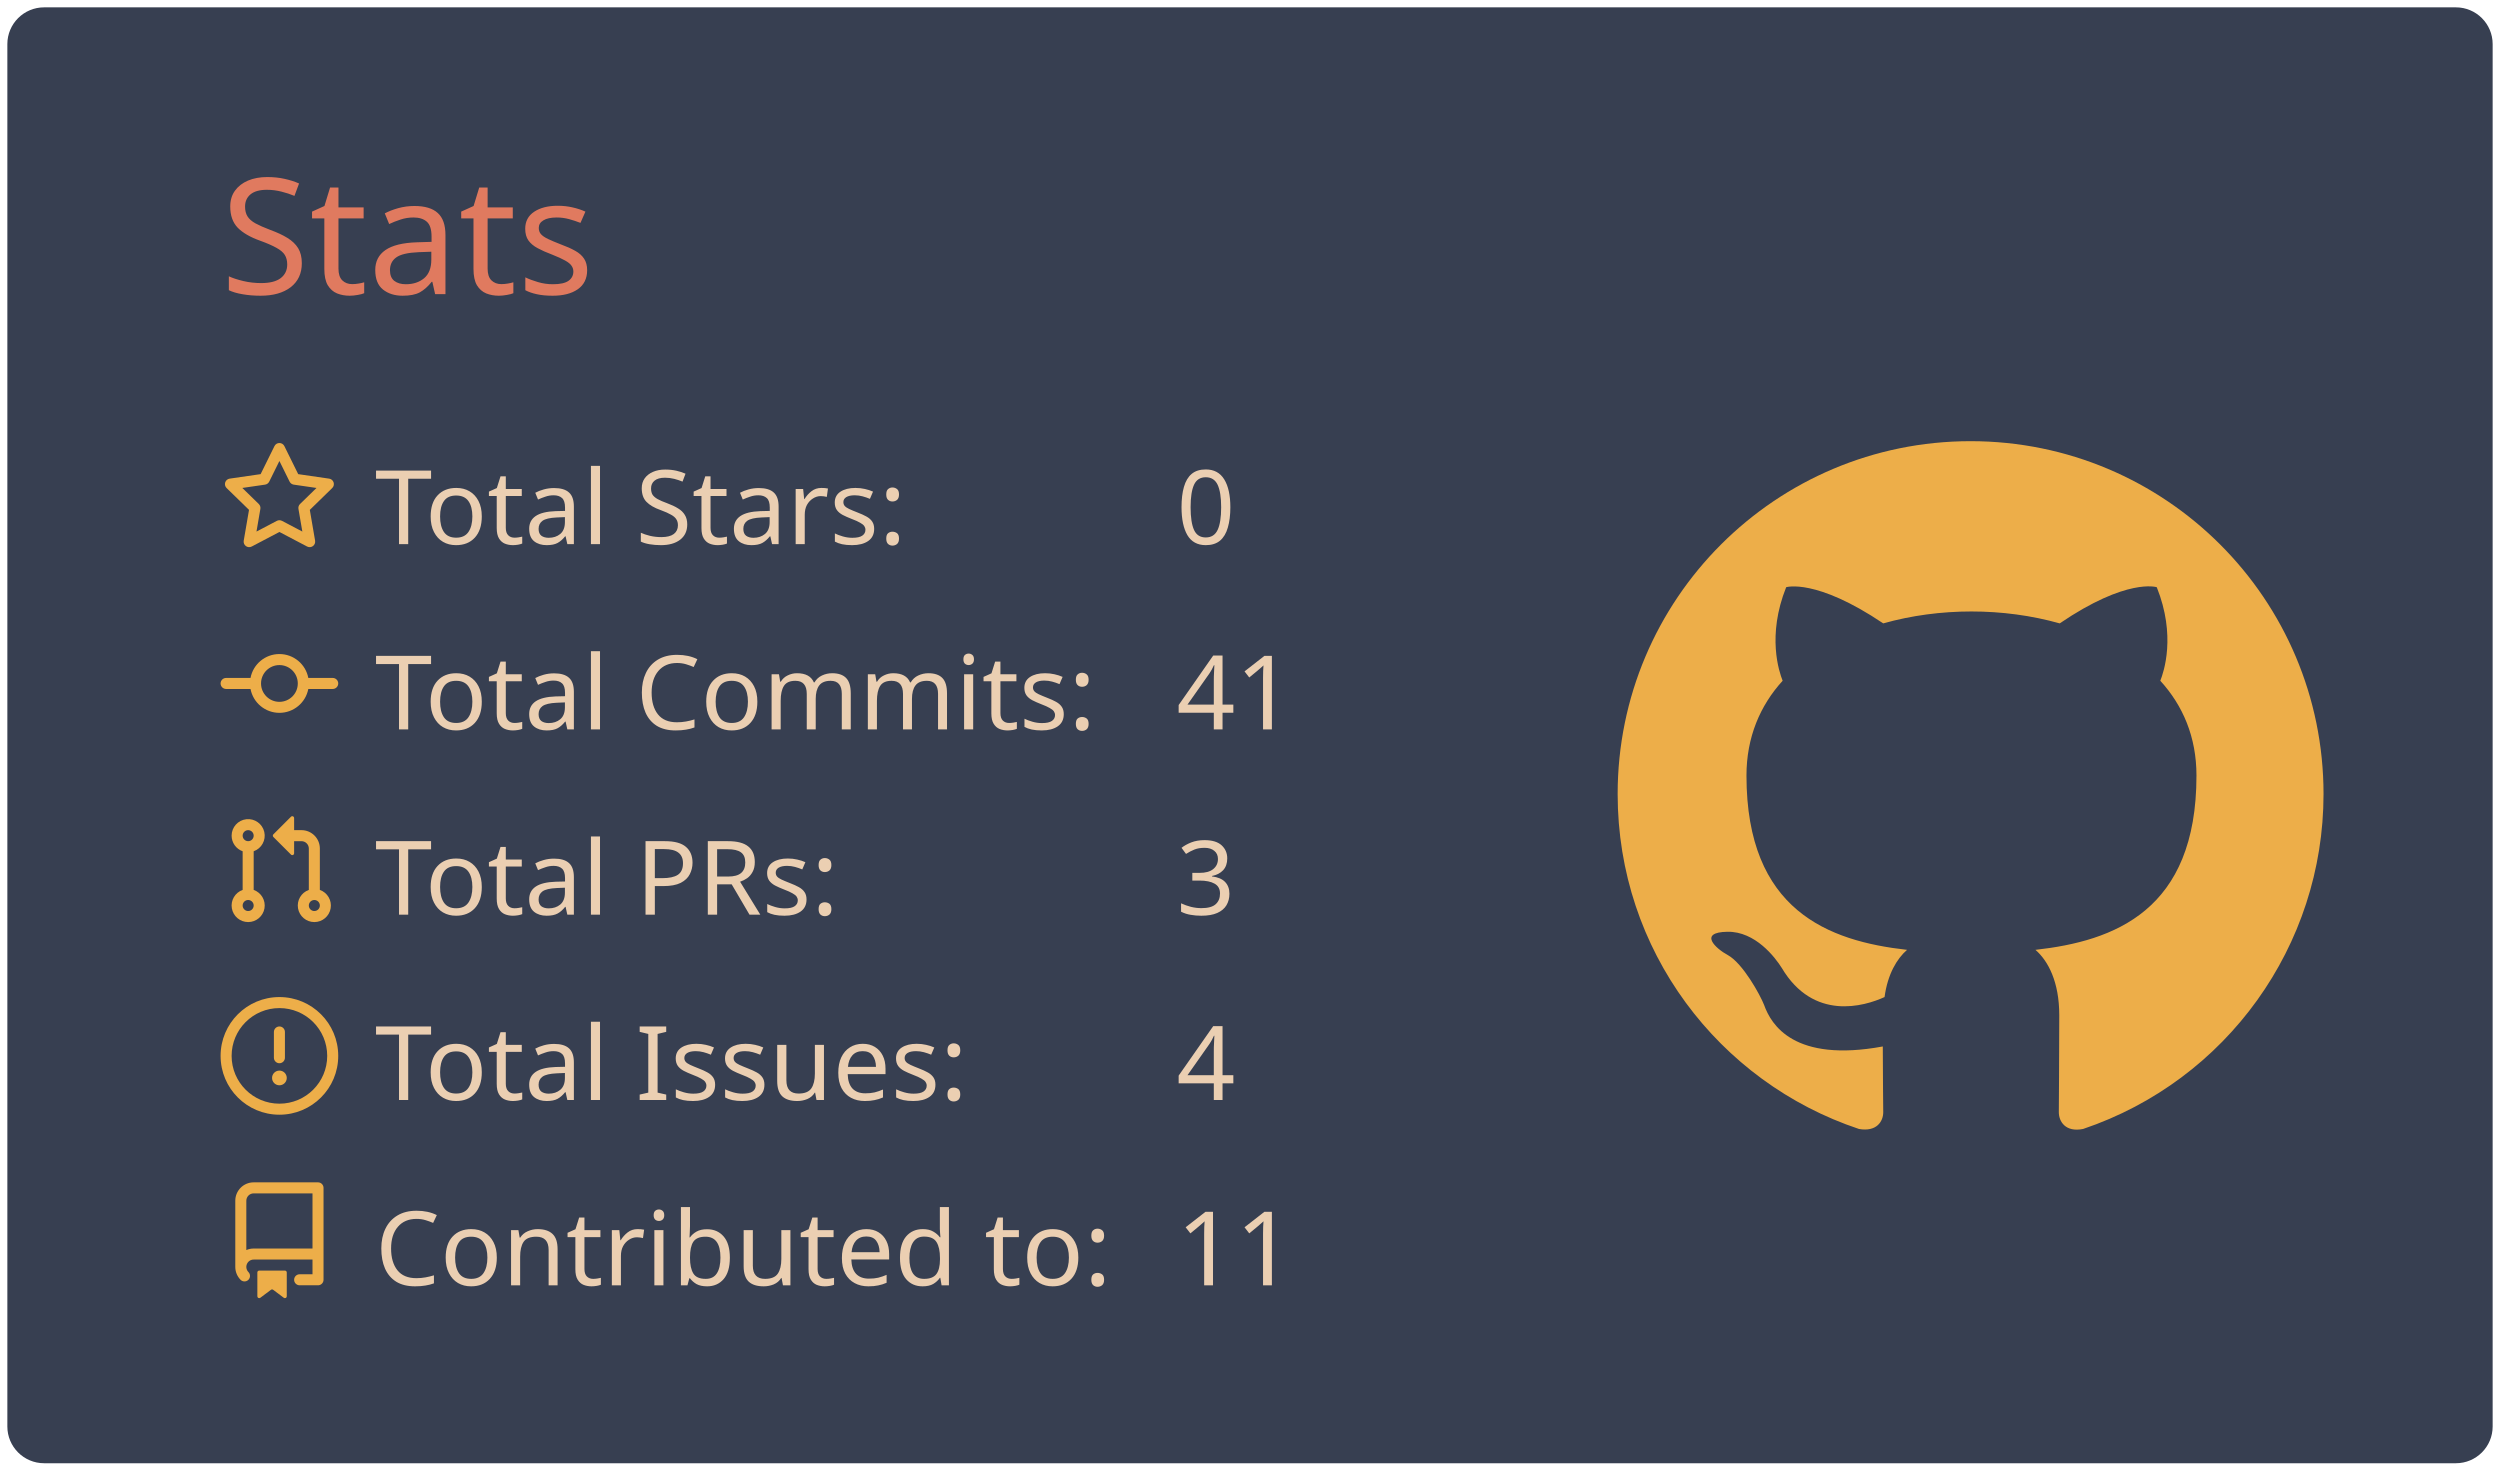
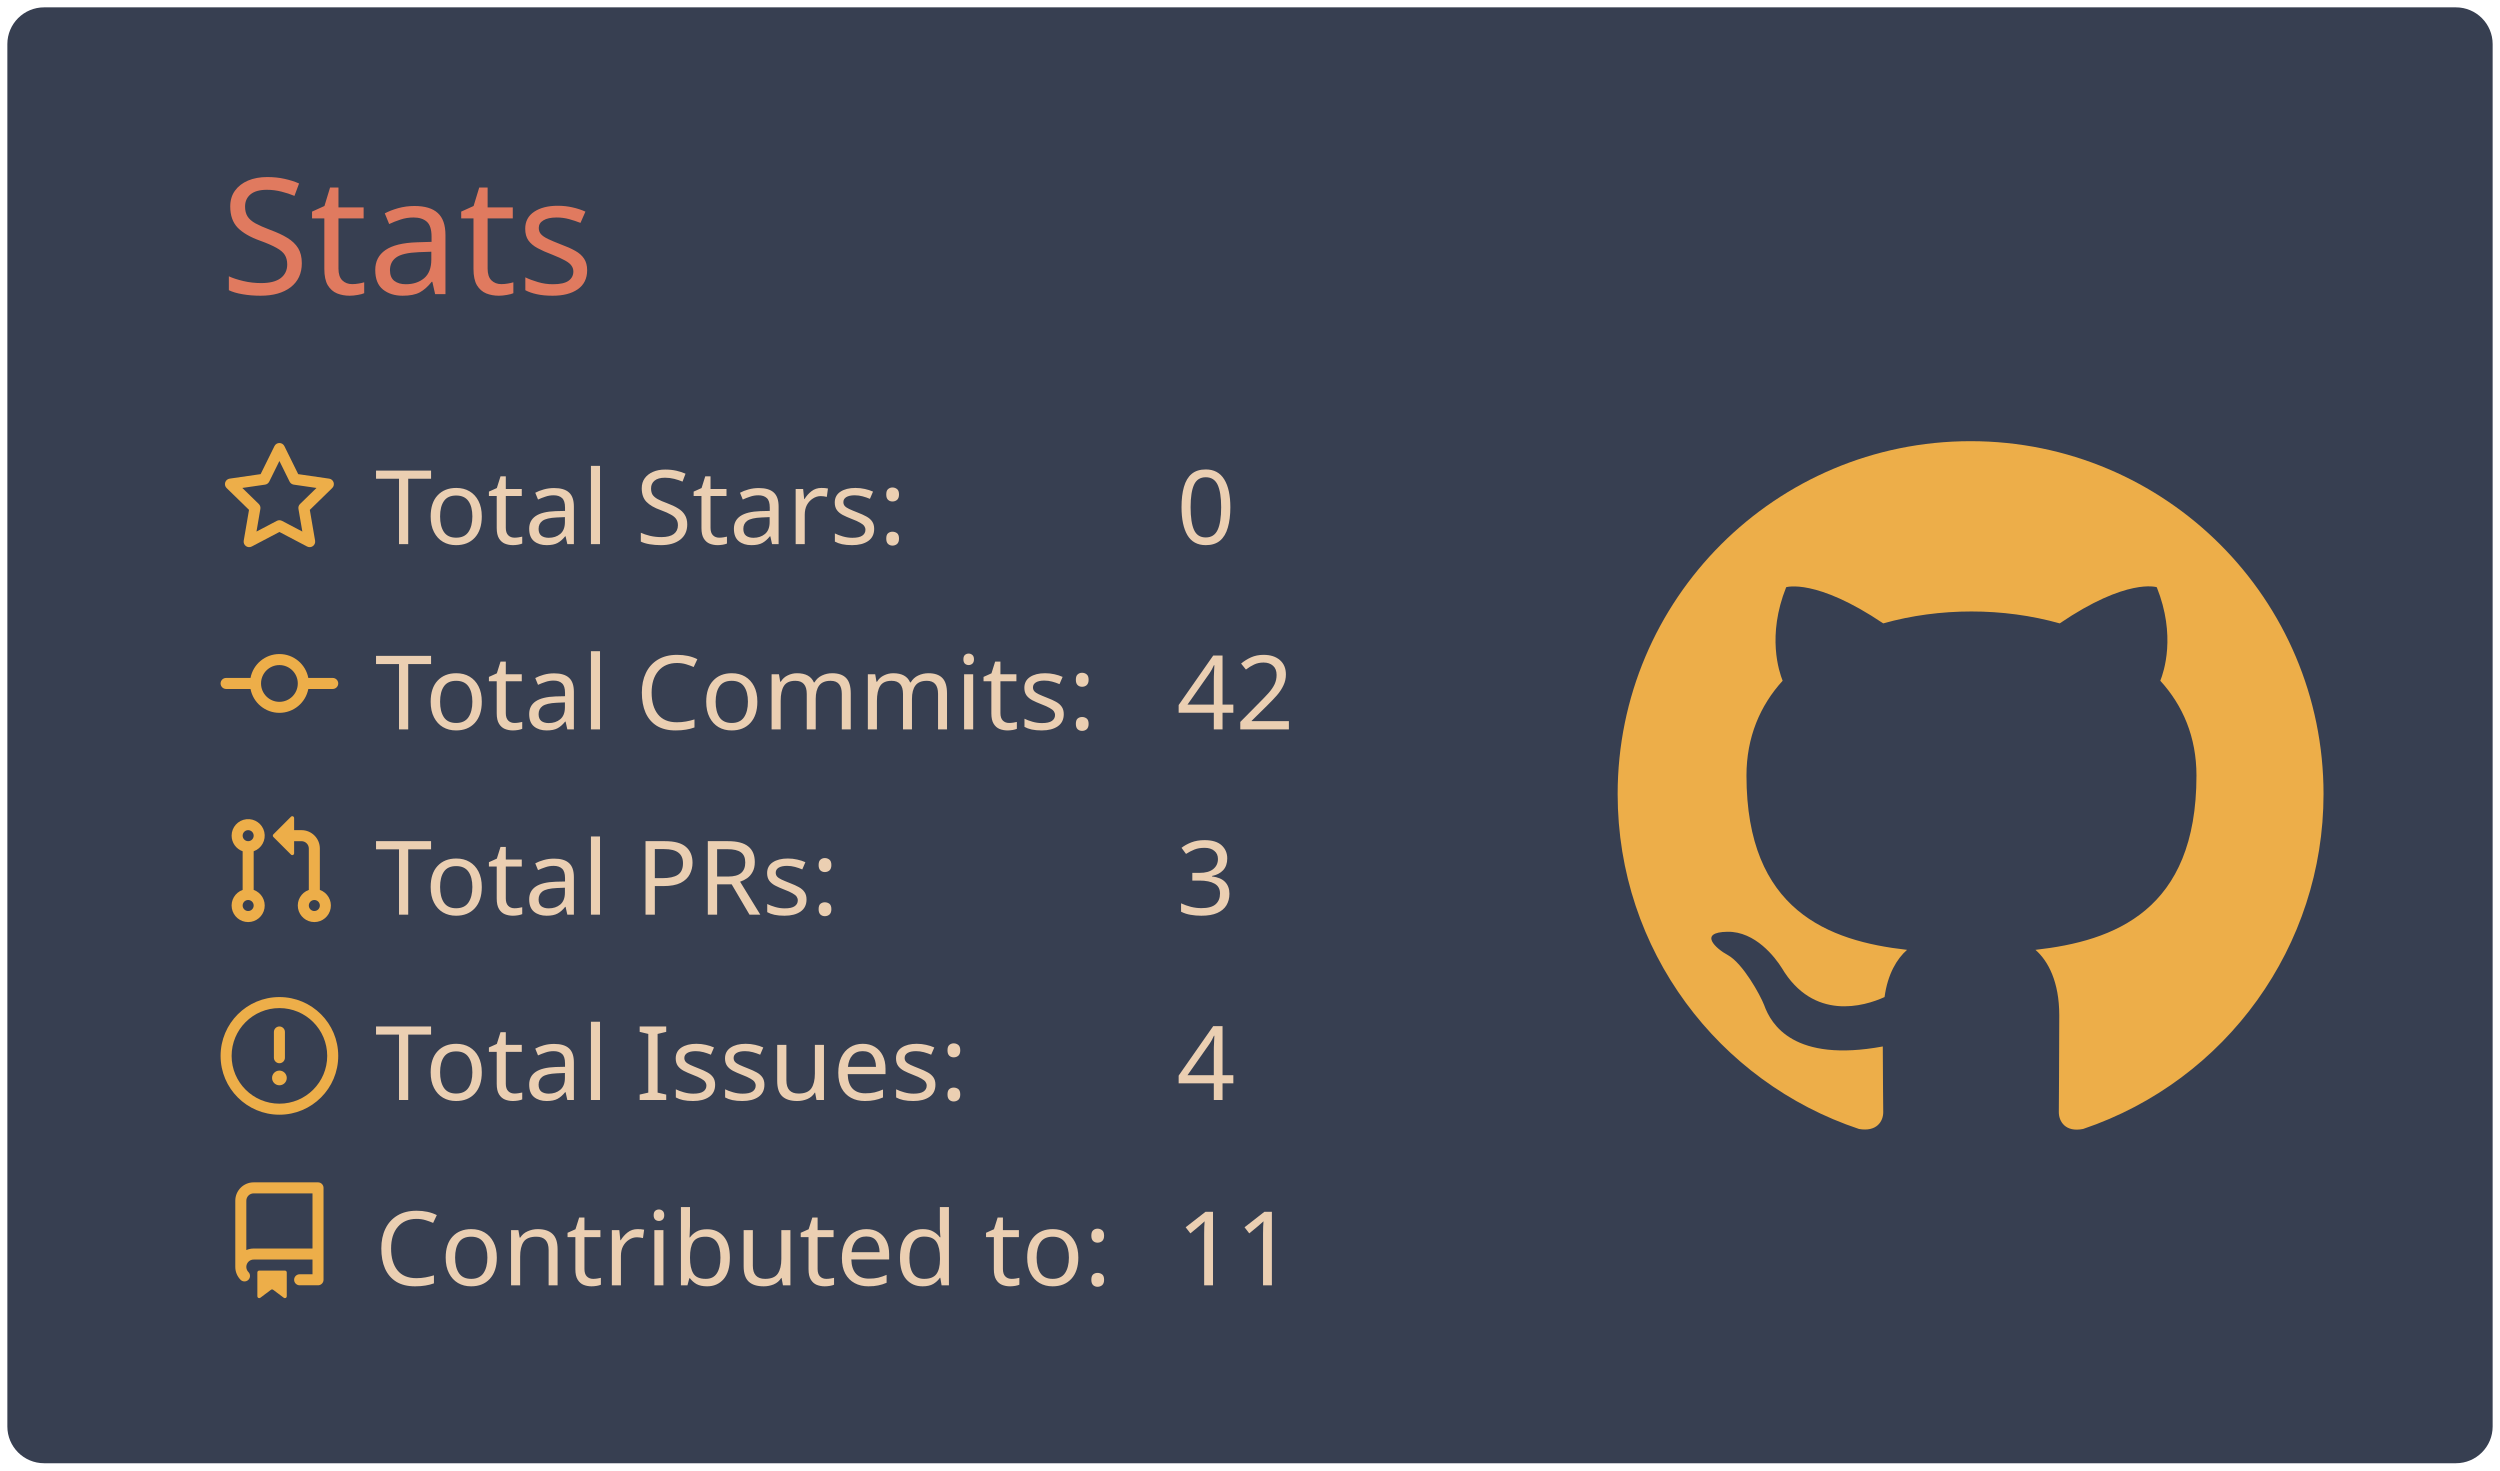
<svg xmlns="http://www.w3.org/2000/svg" width="340" height="200" viewBox="0 0 340 200">
  <style>* {
          font-family: 'Segoe UI', Ubuntu, "Helvetica Neue", Sans-Serif
        }</style>
  <g class="gpsc-root">
    <rect x="1" y="1" rx="5" ry="5" height="99%" width="99.412%" stroke="#000000" stroke-width="1" fill="#373f51" stroke-opacity="0" />
    <text x="30" y="40" class="gpsc-item" style="--gpsc-i: 0; font-size: 22px; fill: #e07a5f;">Stats</text>
    <g transform="translate(0,40)">
      <g transform="translate(30,20)">
        <g class="gpsc-item" style="--gpsc-i: 0;">
          <g transform="translate(0,0)" width="14" height="14" fill="#edae49">
            <path fill-rule="evenodd" d="M8 .25a.75.75 0 01.673.418l1.882 3.815 4.21.612a.75.75 0 01.416 1.279l-3.046 2.97.719 4.192a.75.75 0 01-1.088.791L8 12.347l-3.766 1.98a.75.75 0 01-1.088-.79l.72-4.194L.818 6.374a.75.75 0 01.416-1.28l4.21-.611L7.327.668A.75.75 0 018 .25zm0 2.445L6.615 5.5a.75.75 0 01-.564.41l-3.097.45 2.24 2.184a.75.75 0 01.216.664l-.528 3.084 2.769-1.456a.75.75 0 01.698 0l2.77 1.456-.53-3.084a.75.75 0 01.216-.664l2.24-2.183-3.096-.45a.75.75 0 01-.564-.41L8 2.694v.001z" />
          </g>
        </g>
        <g class="gpsc-item" style="--gpsc-i: 1;">
          <g transform="translate(0,25.2)" width="14" height="14" fill="#edae49">
            <path fill-rule="evenodd" d="M10.5 7.75a2.5 2.5 0 11-5 0 2.5 2.5 0 015 0zm1.43.75a4.002 4.002 0 01-7.86 0H.75a.75.75 0 110-1.5h3.32a4.001 4.001 0 017.86 0h3.32a.75.75 0 110 1.5h-3.32z" />
          </g>
        </g>
        <g class="gpsc-item" style="--gpsc-i: 2;">
          <g transform="translate(0,50.4)" width="14" height="14" fill="#edae49">
            <path fill-rule="evenodd" d="M7.177 3.073L9.573.677A.25.25 0 0110 .854v4.792a.25.25 0 01-.427.177L7.177 3.427a.25.25 0 010-.354zM3.75 2.5a.75.75 0 100 1.5.75.75 0 000-1.5zm-2.25.75a2.25 2.25 0 113 2.122v5.256a2.251 2.251 0 11-1.5 0V5.372A2.25 2.25 0 011.5 3.25zM11 2.5h-1V4h1a1 1 0 011 1v5.628a2.251 2.251 0 101.5 0V5A2.5 2.5 0 0011 2.5zm1 10.25a.75.75 0 111.5 0 .75.75 0 01-1.5 0zM3.75 12a.75.75 0 100 1.5.75.75 0 000-1.5z" />
          </g>
        </g>
        <g class="gpsc-item" style="--gpsc-i: 3;">
          <g transform="translate(0,75.6)" width="14" height="14" fill="#edae49">
            <path fill-rule="evenodd" d="M8 1.5a6.5 6.5 0 100 13 6.5 6.5 0 000-13zM0 8a8 8 0 1116 0A8 8 0 010 8zm9 3a1 1 0 11-2 0 1 1 0 012 0zm-.25-6.25a.75.75 0 00-1.5 0v3.5a.75.75 0 001.5 0v-3.5z" />
          </g>
        </g>
        <g class="gpsc-item" style="--gpsc-i: 4;">
          <g transform="translate(0,100.8)" width="14" height="14" fill="#edae49">
            <path fill-rule="evenodd" d="M2 2.5A2.5 2.5 0 014.5 0h8.75a.75.75 0 01.75.75v12.5a.75.75 0 01-.75.75h-2.5a.75.75 0 110-1.5h1.75v-2h-8a1 1 0 00-.714 1.7.75.75 0 01-1.072 1.05A2.495 2.495 0 012 11.5v-9zm10.5-1V9h-8c-.356 0-.694.074-1 .208V2.5a1 1 0 011-1h8zM5 12.25v3.25a.25.25 0 00.4.2l1.45-1.087a.25.25 0 01.3 0L8.6 15.7a.25.25 0 00.4-.2v-3.25a.25.25 0 00-.25-.25h-3.5a.25.25 0 00-.25.25z" />
          </g>
        </g>
        <text x="21" y="14" class="gpsc-item" style="--gpsc-i: 0; fill: #ebcfb2; font-size: 14px;">Total Stars:</text>
        <text x="21" y="39.2" class="gpsc-item" style="--gpsc-i: 1; fill: #ebcfb2; font-size: 14px;">Total Commits:</text>
        <text x="21" y="64.4" class="gpsc-item" style="--gpsc-i: 2; fill: #ebcfb2; font-size: 14px;">Total PRs:</text>
        <text x="21" y="89.6" class="gpsc-item" style="--gpsc-i: 3; fill: #ebcfb2; font-size: 14px;">Total Issues:</text>
        <text x="21" y="114.8" class="gpsc-item" style="--gpsc-i: 4; fill: #ebcfb2; font-size: 14px;">Contributed to:</text>
        <text x="130" y="14" class="gpsc-item" style="--gpsc-i: 0; fill: #ebcfb2; font-size: 14px;">0</text>
-         <text x="130" y="39.2" class="gpsc-item" style="--gpsc-i: 1; fill: #ebcfb2; font-size: 14px;">41</text>
+         <text x="130" y="39.2" class="gpsc-item" style="--gpsc-i: 1; fill: #ebcfb2; font-size: 14px;">42</text>
        <text x="130" y="64.4" class="gpsc-item" style="--gpsc-i: 2; fill: #ebcfb2; font-size: 14px;">3</text>
        <text x="130" y="89.6" class="gpsc-item" style="--gpsc-i: 3; fill: #ebcfb2; font-size: 14px;">4</text>
        <text x="130" y="114.8" class="gpsc-item" style="--gpsc-i: 4; fill: #ebcfb2; font-size: 14px;">11</text>
      </g>
      <g transform="translate(220,20)">
        <g transform="scale(6)" style="fill: #edae49;">
          <path fill-rule="evenodd" d="M8 0C3.58 0 0 3.58 0 8c0 3.54 2.29 6.53 5.47 7.59.4.07.55-.17.55-.38 0-.19-.01-.82-.01-1.49-2.01.37-2.53-.49-2.69-.94-.09-.23-.48-.94-.82-1.13-.28-.15-.68-.52-.01-.53.63-.01 1.08.58 1.23.82.72 1.21 1.87.87 2.33.66.07-.52.28-.87.51-1.07-1.78-.2-3.64-.89-3.64-3.95 0-.87.31-1.59.82-2.15-.08-.2-.36-1.02.08-2.12 0 0 .67-.21 2.2.82.64-.18 1.32-.27 2-.27.68 0 1.36.09 2 .27 1.53-1.04 2.2-.82 2.2-.82.44 1.1.16 1.92.08 2.12.51.56.82 1.27.82 2.15 0 3.07-1.87 3.75-3.65 3.95.29.25.54.73.54 1.48 0 1.07-.01 1.93-.01 2.2 0 .21.15.46.55.38A8.013 8.013 0 0016 8c0-4.42-3.58-8-8-8z" />
        </g>
      </g>
    </g>
  </g>
</svg>
